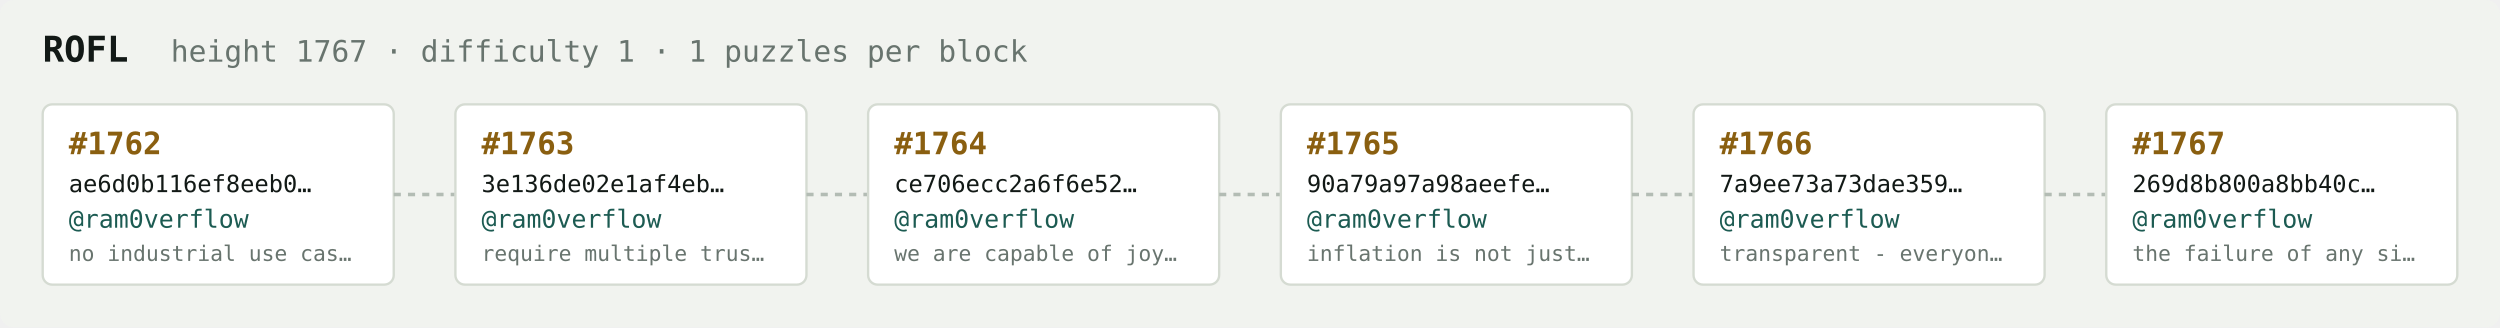
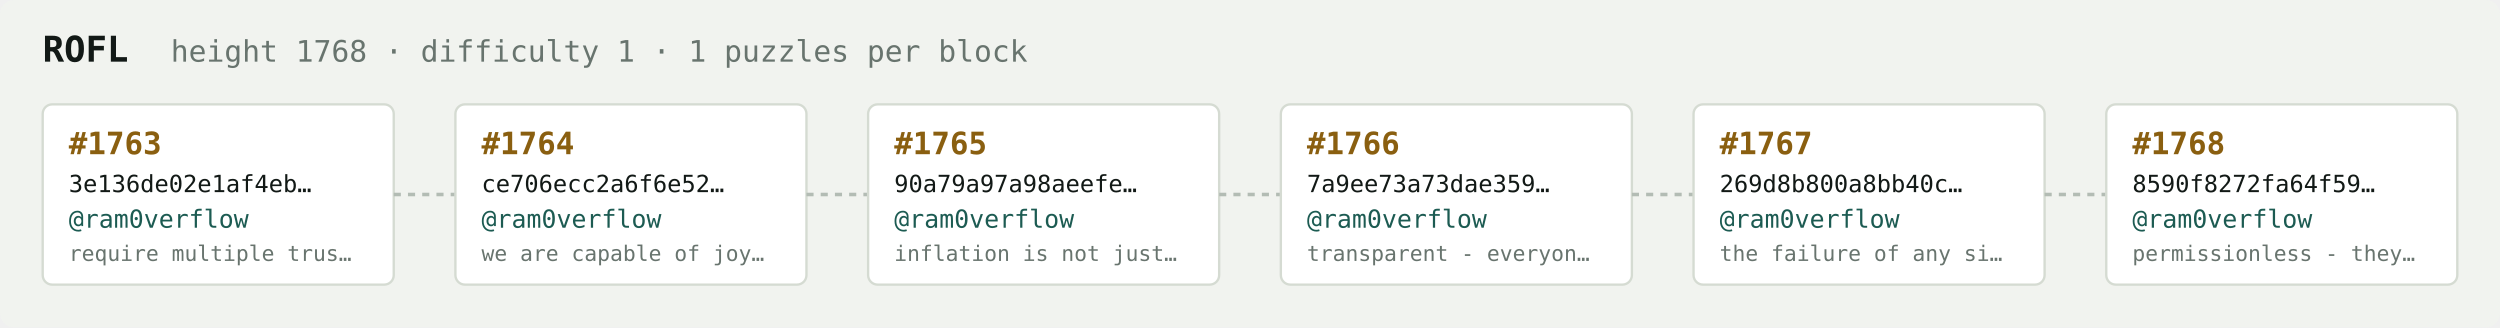
<svg xmlns="http://www.w3.org/2000/svg" width="1054" height="138" viewBox="0 0 1054 138" font-family="ui-monospace,SFMono-Regular,Menlo,monospace">
  <rect fill="#f1f3ef" width="1054" height="138" rx="6" />
  <text x="18" y="26" fill="#121916" font-size="15" font-weight="700">ROFL</text>
-   <text x="72" y="26" fill="#68746e" font-size="12.5">height 1767 · difficulty 1 · 1 puzzles per block</text>
+   <text x="72" y="26" fill="#68746e" font-size="12.5">height 1768 · difficulty 1 · 1 puzzles per block</text>
  <rect x="18" y="44" width="148" height="76" rx="4" fill="#ffffff" stroke="#d5dbd2" stroke-width="1" />
-   <text x="29" y="65" fill="#8a5f10" font-size="13" font-weight="700">#1762</text>
-   <text x="29" y="81" fill="#121916" font-size="10">ae6d0b116ef8eeb0…</text>
+   <text x="29" y="65" fill="#8a5f10" font-size="13" font-weight="700">#1763</text>
+   <text x="29" y="81" fill="#121916" font-size="10">3e136de02e1af4eb…</text>
  <text x="29" y="96" fill="#1c5b52" font-size="10.5">@ram0verflow</text>
-   <text x="29" y="110" fill="#68746e" font-size="9">no industrial use cas…</text>
+   <text x="29" y="110" fill="#68746e" font-size="9">require multiple trus…</text>
  <line x1="166" y1="82.0" x2="192" y2="82.0" stroke="#b3bcb4" stroke-width="1.5" stroke-dasharray="3 3" />
  <rect x="192" y="44" width="148" height="76" rx="4" fill="#ffffff" stroke="#d5dbd2" stroke-width="1" />
-   <text x="203" y="65" fill="#8a5f10" font-size="13" font-weight="700">#1763</text>
-   <text x="203" y="81" fill="#121916" font-size="10">3e136de02e1af4eb…</text>
+   <text x="203" y="65" fill="#8a5f10" font-size="13" font-weight="700">#1764</text>
+   <text x="203" y="81" fill="#121916" font-size="10">ce706ecc2a6f6e52…</text>
  <text x="203" y="96" fill="#1c5b52" font-size="10.5">@ram0verflow</text>
-   <text x="203" y="110" fill="#68746e" font-size="9">require multiple trus…</text>
+   <text x="203" y="110" fill="#68746e" font-size="9">we are capable of joy…</text>
  <line x1="340" y1="82.0" x2="366" y2="82.0" stroke="#b3bcb4" stroke-width="1.5" stroke-dasharray="3 3" />
  <rect x="366" y="44" width="148" height="76" rx="4" fill="#ffffff" stroke="#d5dbd2" stroke-width="1" />
-   <text x="377" y="65" fill="#8a5f10" font-size="13" font-weight="700">#1764</text>
-   <text x="377" y="81" fill="#121916" font-size="10">ce706ecc2a6f6e52…</text>
+   <text x="377" y="65" fill="#8a5f10" font-size="13" font-weight="700">#1765</text>
+   <text x="377" y="81" fill="#121916" font-size="10">90a79a97a98aeefe…</text>
  <text x="377" y="96" fill="#1c5b52" font-size="10.5">@ram0verflow</text>
-   <text x="377" y="110" fill="#68746e" font-size="9">we are capable of joy…</text>
+   <text x="377" y="110" fill="#68746e" font-size="9">inflation is not just…</text>
  <line x1="514" y1="82.0" x2="540" y2="82.0" stroke="#b3bcb4" stroke-width="1.5" stroke-dasharray="3 3" />
  <rect x="540" y="44" width="148" height="76" rx="4" fill="#ffffff" stroke="#d5dbd2" stroke-width="1" />
-   <text x="551" y="65" fill="#8a5f10" font-size="13" font-weight="700">#1765</text>
-   <text x="551" y="81" fill="#121916" font-size="10">90a79a97a98aeefe…</text>
+   <text x="551" y="65" fill="#8a5f10" font-size="13" font-weight="700">#1766</text>
+   <text x="551" y="81" fill="#121916" font-size="10">7a9ee73a73dae359…</text>
  <text x="551" y="96" fill="#1c5b52" font-size="10.5">@ram0verflow</text>
-   <text x="551" y="110" fill="#68746e" font-size="9">inflation is not just…</text>
+   <text x="551" y="110" fill="#68746e" font-size="9">transparent - everyon…</text>
  <line x1="688" y1="82.0" x2="714" y2="82.0" stroke="#b3bcb4" stroke-width="1.5" stroke-dasharray="3 3" />
  <rect x="714" y="44" width="148" height="76" rx="4" fill="#ffffff" stroke="#d5dbd2" stroke-width="1" />
-   <text x="725" y="65" fill="#8a5f10" font-size="13" font-weight="700">#1766</text>
-   <text x="725" y="81" fill="#121916" font-size="10">7a9ee73a73dae359…</text>
+   <text x="725" y="65" fill="#8a5f10" font-size="13" font-weight="700">#1767</text>
+   <text x="725" y="81" fill="#121916" font-size="10">269d8b800a8bb40c…</text>
  <text x="725" y="96" fill="#1c5b52" font-size="10.5">@ram0verflow</text>
-   <text x="725" y="110" fill="#68746e" font-size="9">transparent - everyon…</text>
+   <text x="725" y="110" fill="#68746e" font-size="9">the failure of any si…</text>
  <line x1="862" y1="82.0" x2="888" y2="82.0" stroke="#b3bcb4" stroke-width="1.5" stroke-dasharray="3 3" />
  <rect x="888" y="44" width="148" height="76" rx="4" fill="#ffffff" stroke="#d5dbd2" stroke-width="1" />
-   <text x="899" y="65" fill="#8a5f10" font-size="13" font-weight="700">#1767</text>
-   <text x="899" y="81" fill="#121916" font-size="10">269d8b800a8bb40c…</text>
+   <text x="899" y="65" fill="#8a5f10" font-size="13" font-weight="700">#1768</text>
+   <text x="899" y="81" fill="#121916" font-size="10">8590f8272fa64f59…</text>
  <text x="899" y="96" fill="#1c5b52" font-size="10.5">@ram0verflow</text>
-   <text x="899" y="110" fill="#68746e" font-size="9">the failure of any si…</text>
+   <text x="899" y="110" fill="#68746e" font-size="9">permissionless - they…</text>
</svg>
